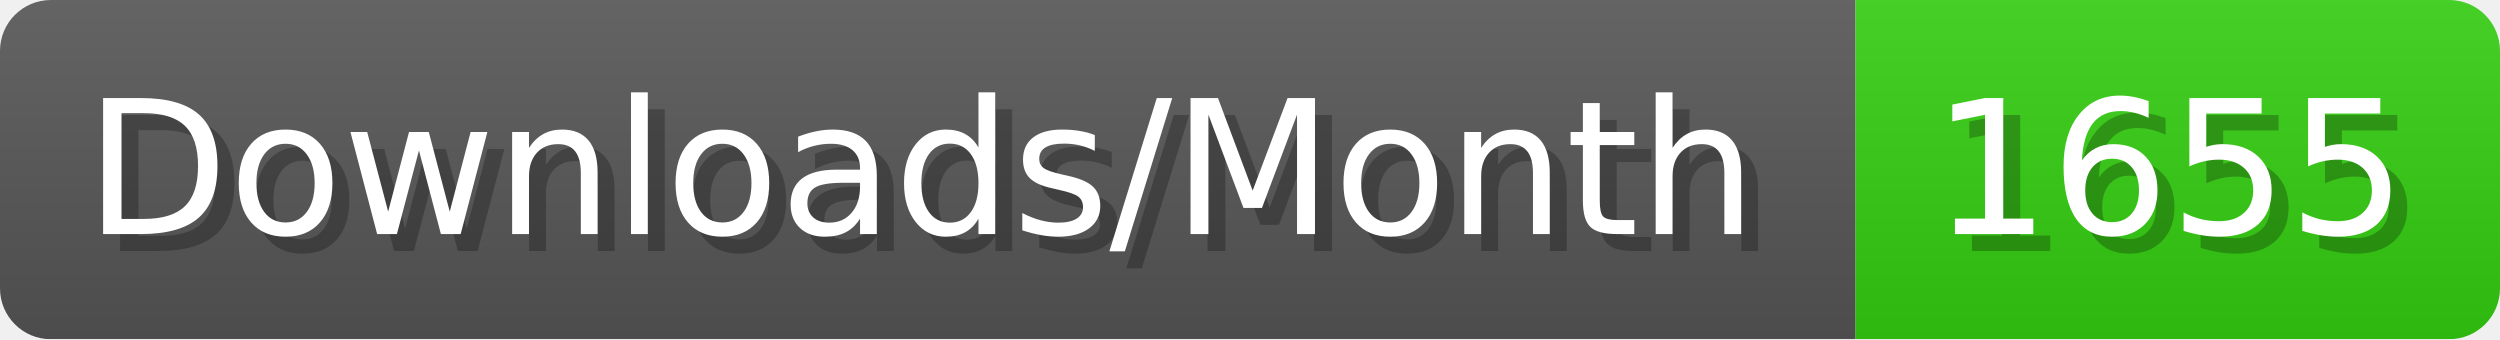
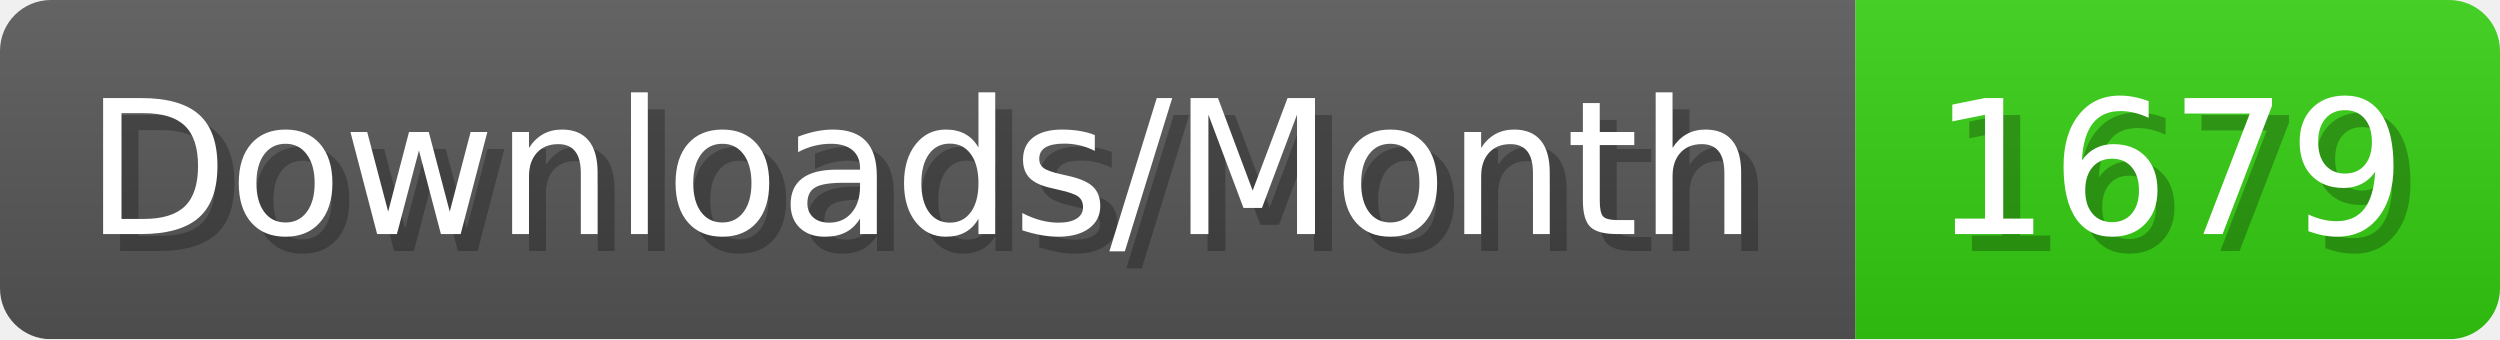
- <svg xmlns="http://www.w3.org/2000/svg" width="147.4" height="20" viewBox="0 0 1474 200" role="img" aria-label="Downloads/Month: 1655">
+ <svg xmlns="http://www.w3.org/2000/svg" width="147.4" height="20" viewBox="0 0 1474 200" role="img" aria-label="Downloads/Month: 1679">
  <linearGradient id="YlXUI" x2="0" y2="100%">
    <stop offset="0" stop-opacity=".1" stop-color="#EEE" />
    <stop offset="1" stop-opacity=".1" />
  </linearGradient>
  <mask id="JHhop">
    <rect width="1474" height="200" rx="30" fill="#FFF" />
  </mask>
  <g mask="url(#JHhop)">
    <rect width="1094" height="200" fill="#555" />
    <rect width="380" height="200" fill="#3C1" x="1094" />
    <rect width="1474" height="200" fill="url(#YlXUI)" />
  </g>
  <g aria-hidden="true" fill="#fff" text-anchor="start" font-family="Verdana,DejaVu Sans,sans-serif" font-size="110">
    <text x="60" y="148" textLength="994" fill="#000" opacity="0.25">Downloads/Month</text>
    <text x="50" y="138" textLength="994">Downloads/Month</text>
-     <text x="1149" y="148" textLength="280" fill="#000" opacity="0.25">1655</text>
-     <text x="1139" y="138" textLength="280">1655</text>
+     <text x="1149" y="148" textLength="280" fill="#000" opacity="0.25">1679</text>
+     <text x="1139" y="138" textLength="280">1679</text>
  </g>
</svg>
